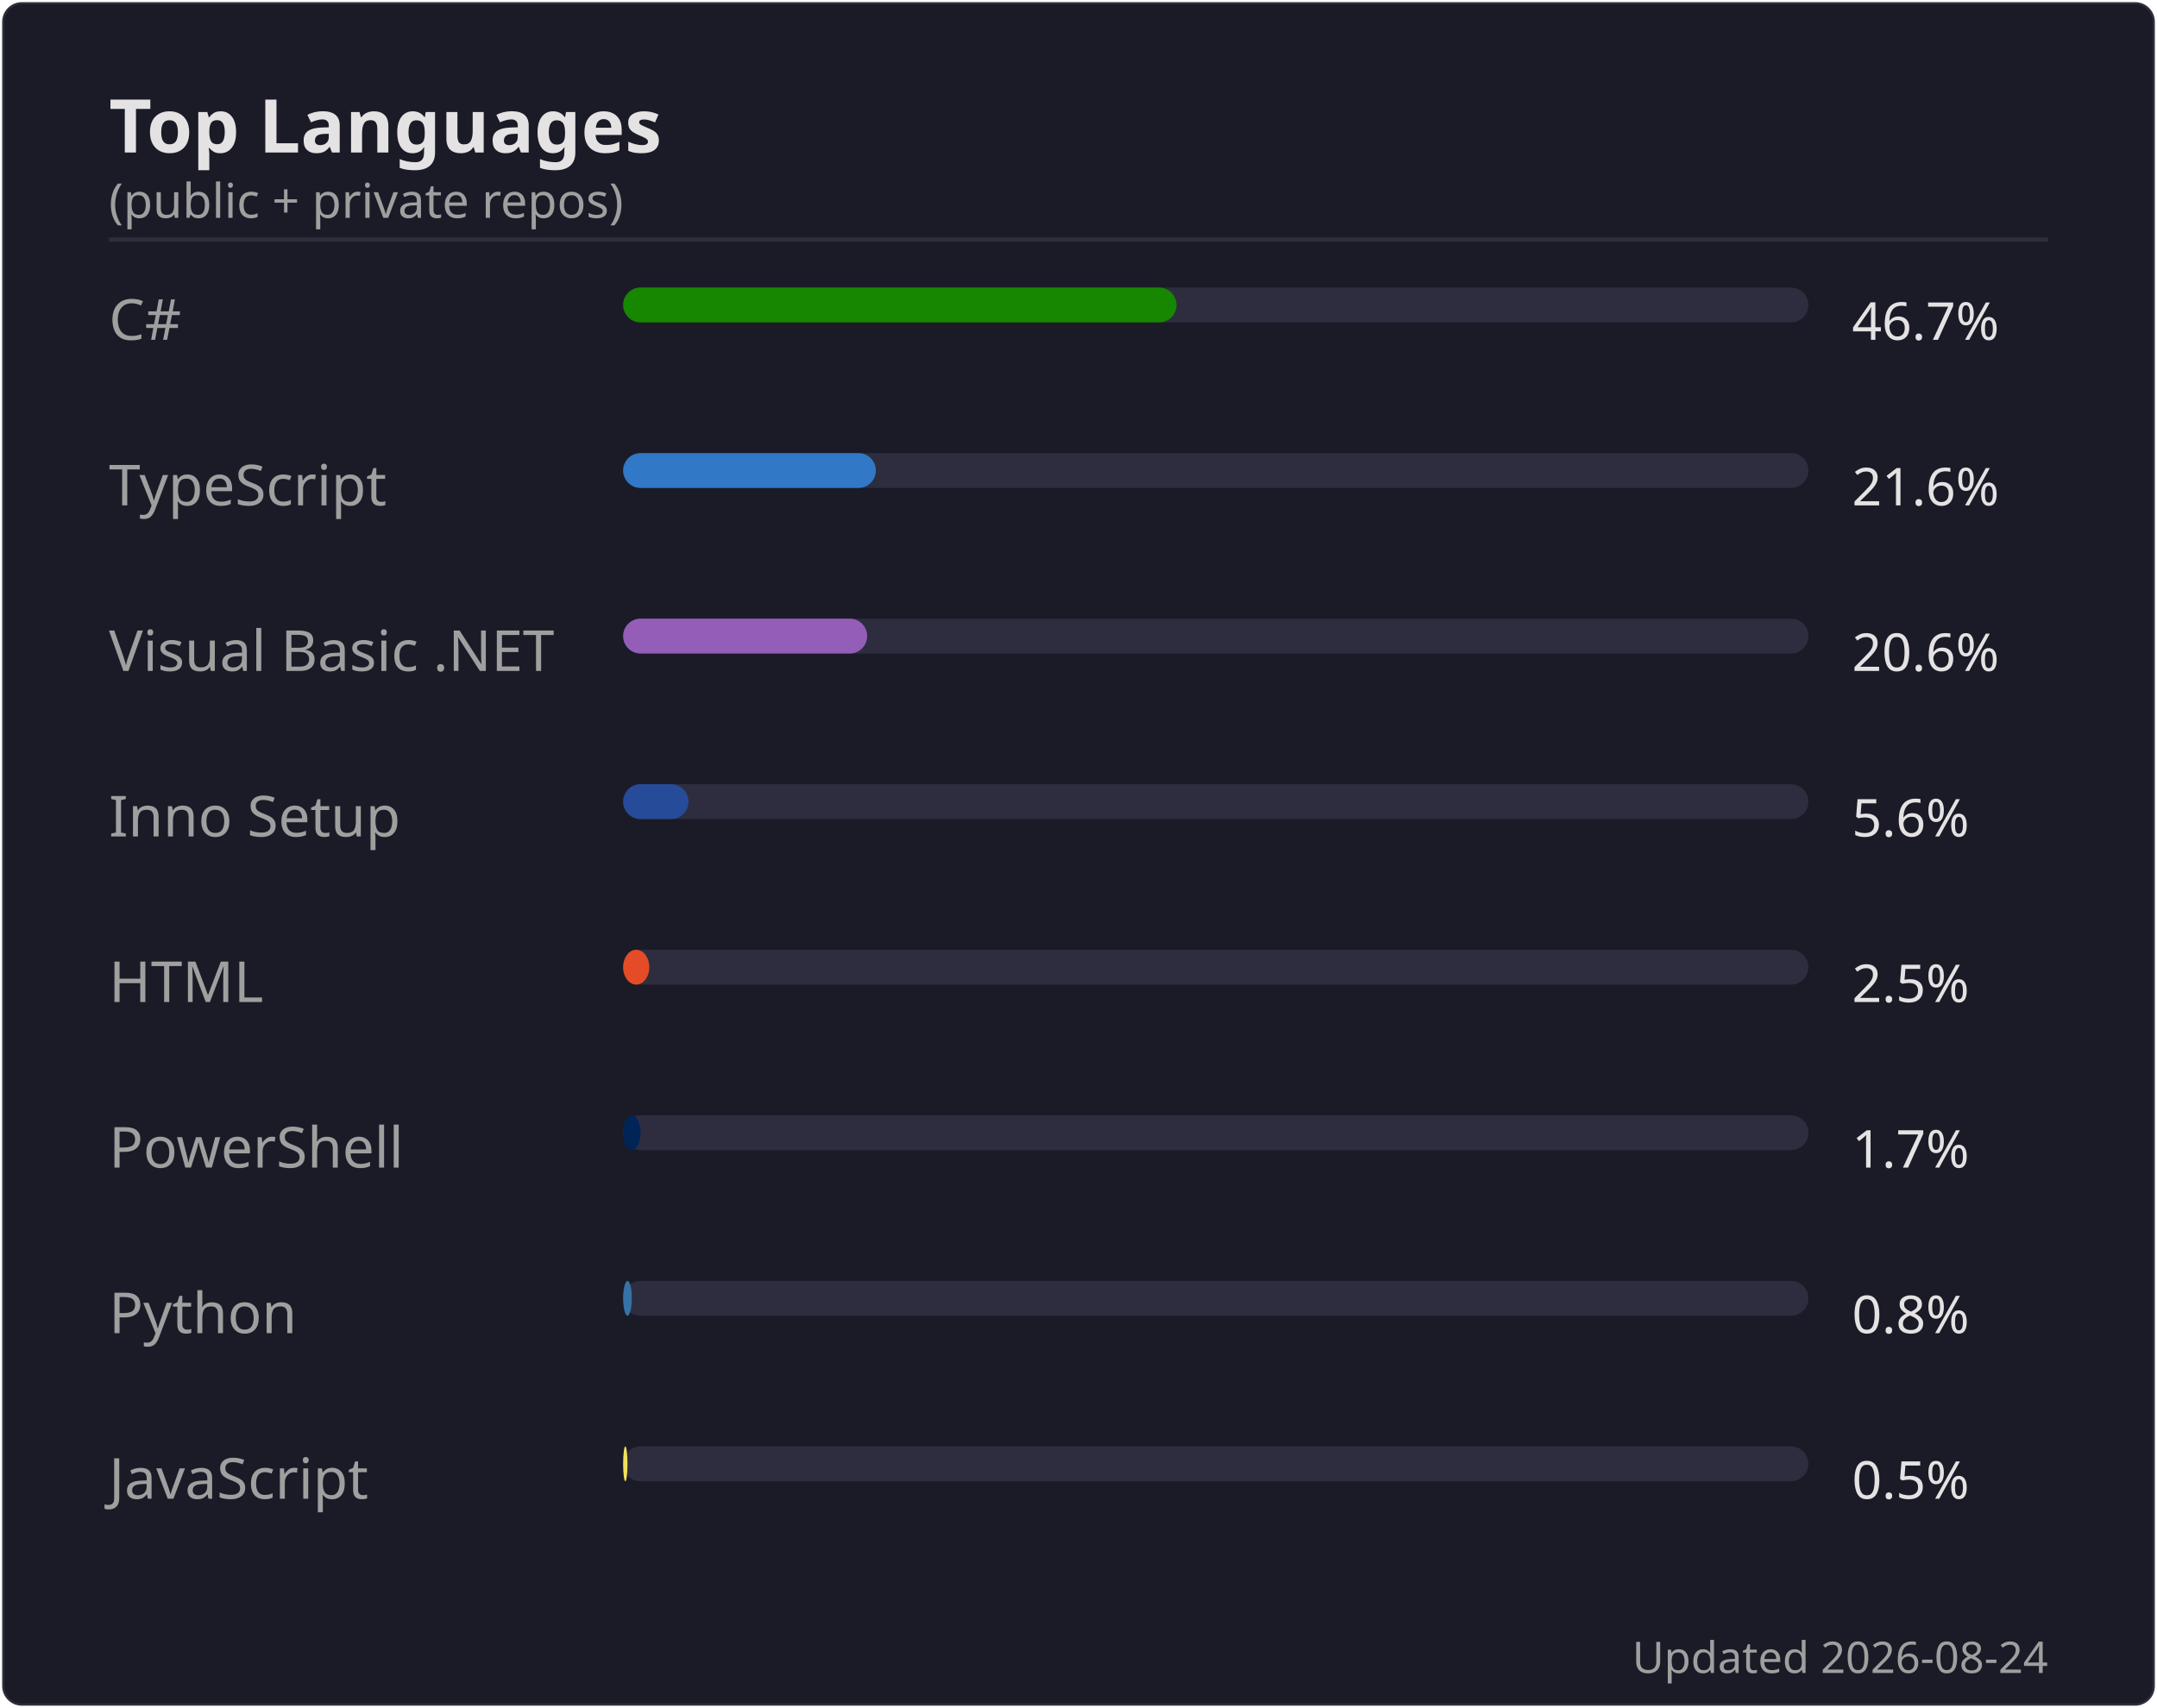
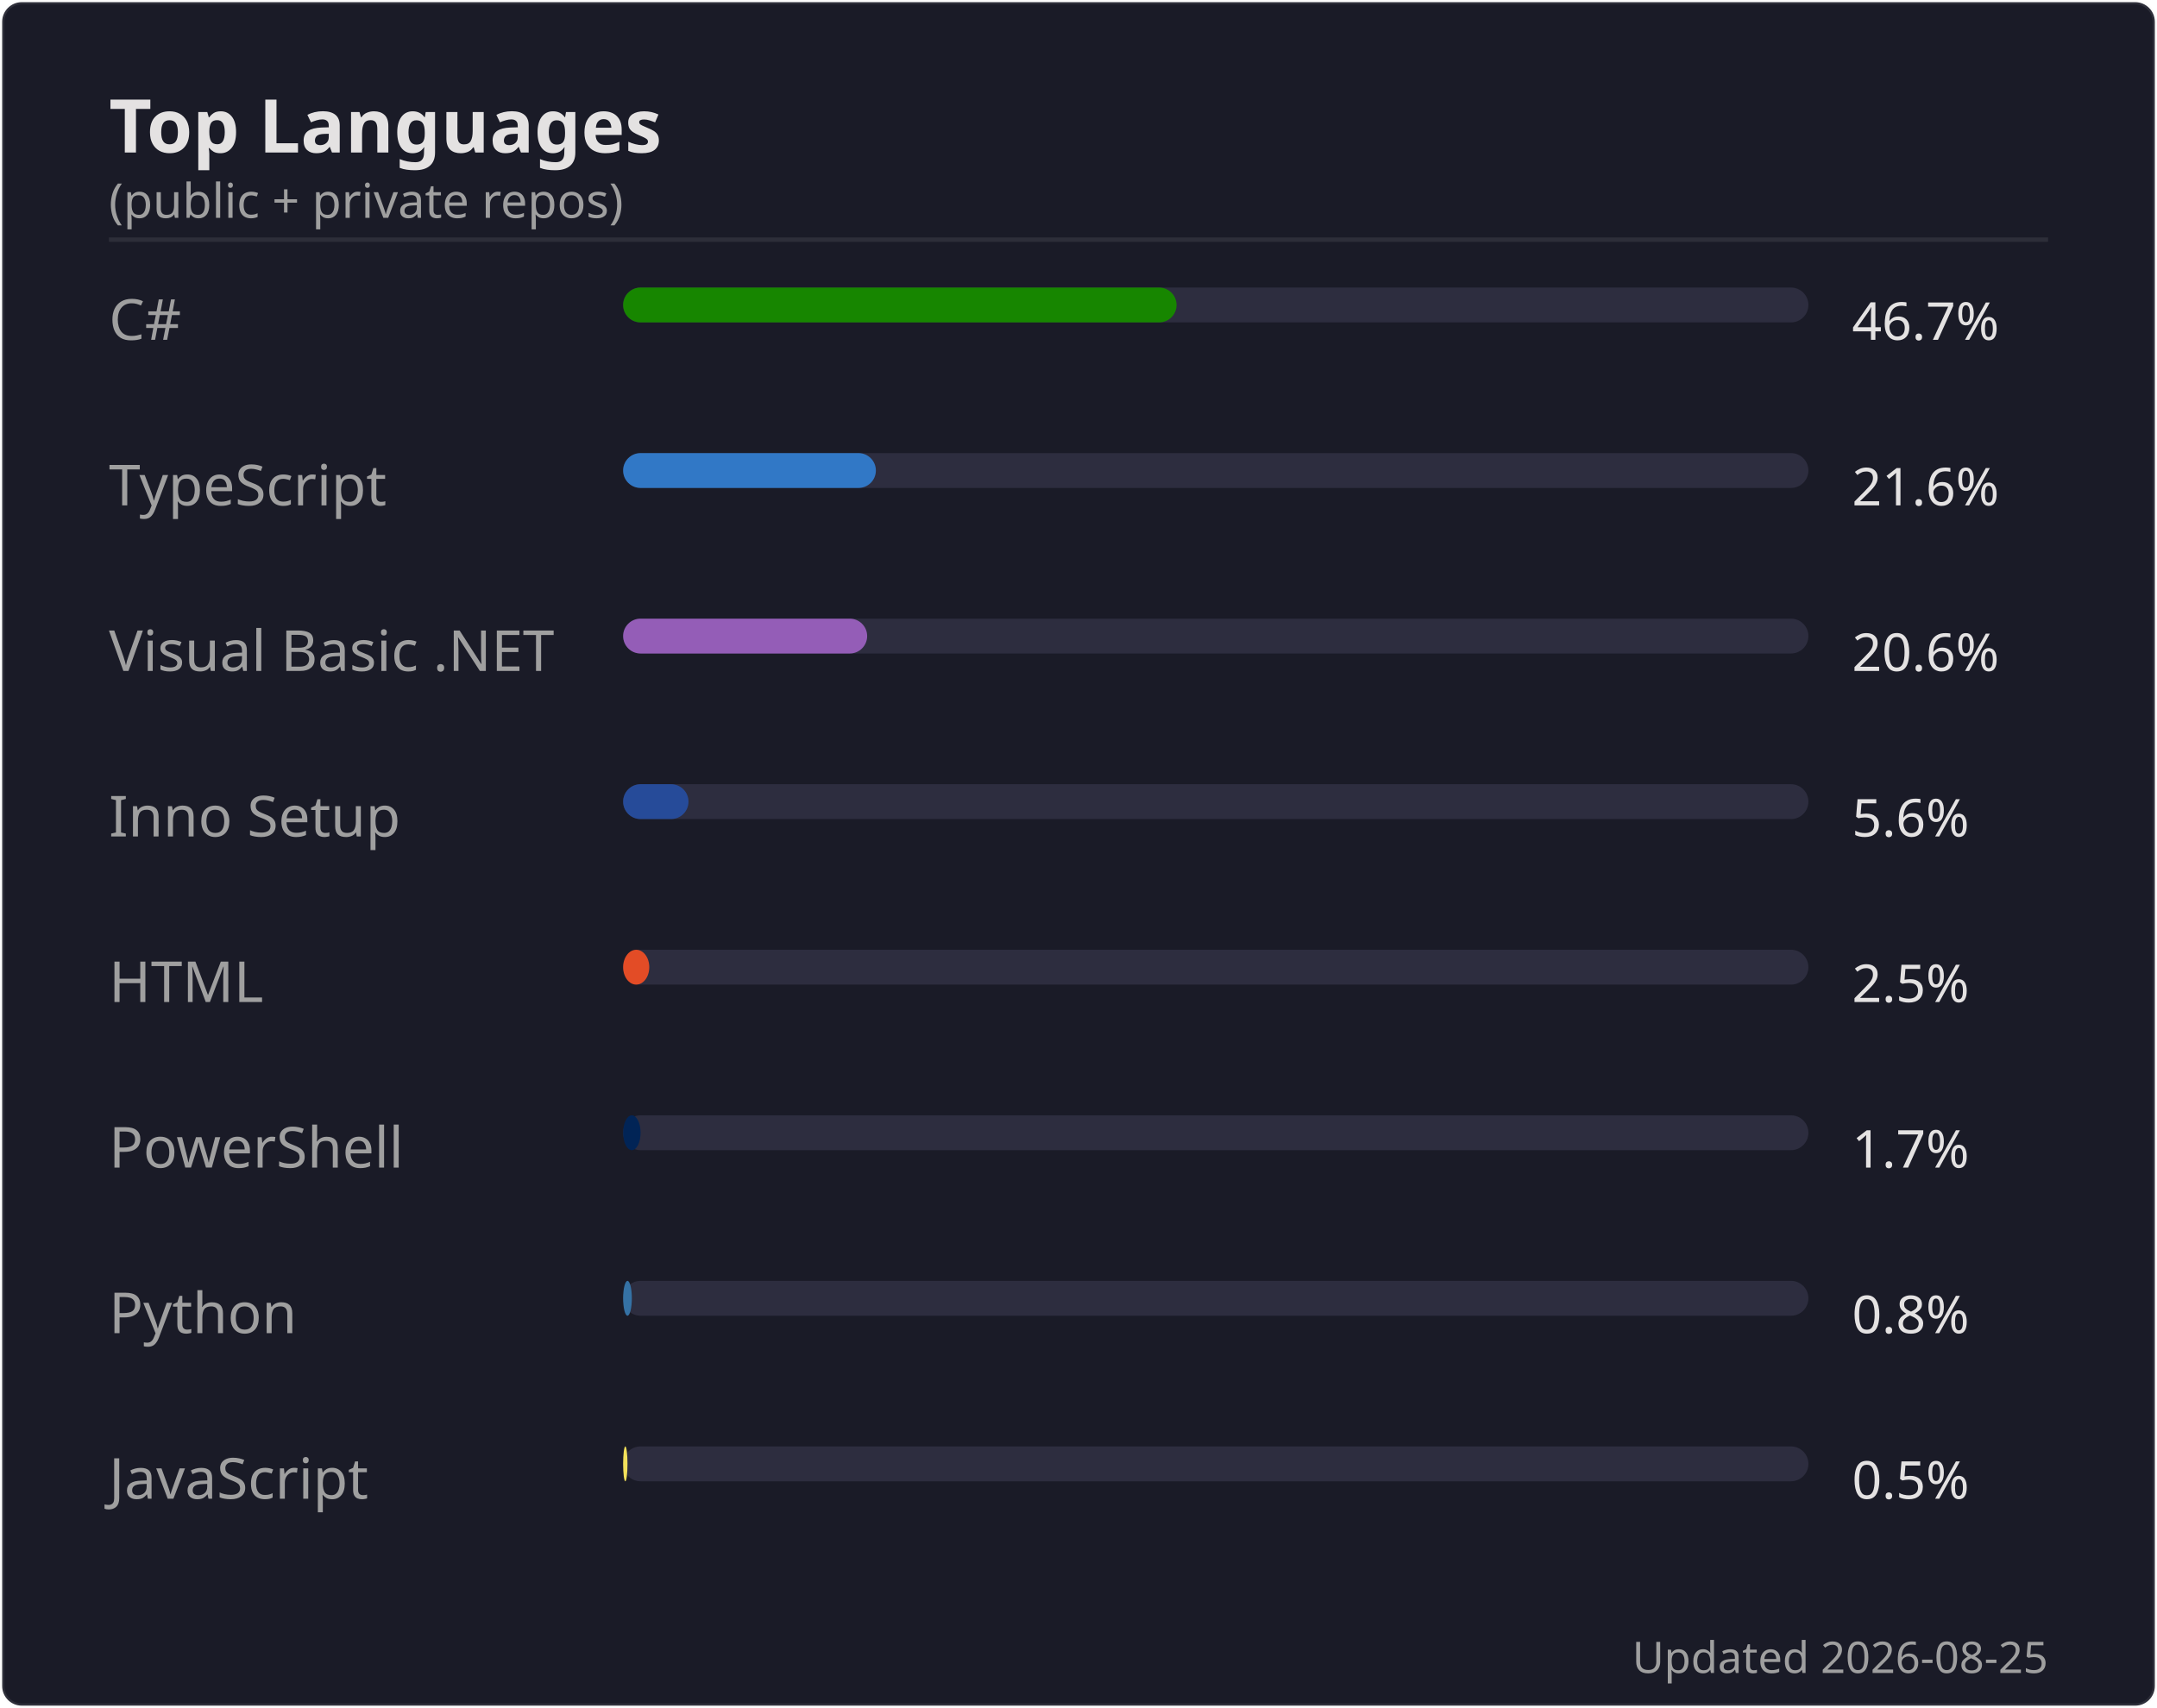
<svg xmlns="http://www.w3.org/2000/svg" width="495" height="392" viewBox="0 0 495 392">
  <rect width="494" height="391" x=".5" y=".5" rx="4.5" fill="#1a1b27" stroke="#e4e2e2" stroke-opacity=".1" />
  <text font-family="'Segoe UI', Ubuntu, 'Helvetica Neue', sans-serif" font-size="17" font-weight="600" fill="#e4e2e2" x="25" y="35" text-anchor="start">Top Languages</text>
  <text font-family="'Segoe UI', Ubuntu, 'Helvetica Neue', sans-serif" font-size="11" font-weight="400" fill="#9f9f9f" x="25" y="50" text-anchor="start">(public + private repos)</text>
  <line x1="25" x2="470" y1="55" y2="55" stroke="#e4e2e2" stroke-opacity=".1" />
  <text font-family="'Segoe UI', Ubuntu, 'Helvetica Neue', sans-serif" font-size="13" font-weight="400" fill="#9f9f9f" x="25" y="78" text-anchor="start">C#</text>
  <rect x="143" y="66" width="272" height="8" rx="4" fill="#2d2d3f" />
  <rect x="143" y="66" width="127" height="8" rx="4" fill="#178600" />
  <text font-family="'Segoe UI', Ubuntu, 'Helvetica Neue', sans-serif" font-size="12" font-weight="400" fill="#e4e2e2" x="425" y="78" text-anchor="start">46.7%</text>
  <text font-family="'Segoe UI', Ubuntu, 'Helvetica Neue', sans-serif" font-size="13" font-weight="400" fill="#9f9f9f" x="25" y="116" text-anchor="start">TypeScript</text>
  <rect x="143" y="104" width="272" height="8" rx="4" fill="#2d2d3f" />
  <rect x="143" y="104" width="58" height="8" rx="4" fill="#3178c6" />
  <text font-family="'Segoe UI', Ubuntu, 'Helvetica Neue', sans-serif" font-size="12" font-weight="400" fill="#e4e2e2" x="425" y="116" text-anchor="start">21.6%</text>
  <text font-family="'Segoe UI', Ubuntu, 'Helvetica Neue', sans-serif" font-size="13" font-weight="400" fill="#9f9f9f" x="25" y="154" text-anchor="start">Visual Basic .NET</text>
  <rect x="143" y="142" width="272" height="8" rx="4" fill="#2d2d3f" />
  <rect x="143" y="142" width="56" height="8" rx="4" fill="#945db7" />
  <text font-family="'Segoe UI', Ubuntu, 'Helvetica Neue', sans-serif" font-size="12" font-weight="400" fill="#e4e2e2" x="425" y="154" text-anchor="start">20.6%</text>
  <text font-family="'Segoe UI', Ubuntu, 'Helvetica Neue', sans-serif" font-size="13" font-weight="400" fill="#9f9f9f" x="25" y="192" text-anchor="start">Inno Setup</text>
  <rect x="143" y="180" width="272" height="8" rx="4" fill="#2d2d3f" />
  <rect x="143" y="180" width="15" height="8" rx="4" fill="#264b99" />
  <text font-family="'Segoe UI', Ubuntu, 'Helvetica Neue', sans-serif" font-size="12" font-weight="400" fill="#e4e2e2" x="425" y="192" text-anchor="start">5.6%</text>
  <text font-family="'Segoe UI', Ubuntu, 'Helvetica Neue', sans-serif" font-size="13" font-weight="400" fill="#9f9f9f" x="25" y="230" text-anchor="start">HTML</text>
  <rect x="143" y="218" width="272" height="8" rx="4" fill="#2d2d3f" />
  <rect x="143" y="218" width="6" height="8" rx="4" fill="#e34c26" />
  <text font-family="'Segoe UI', Ubuntu, 'Helvetica Neue', sans-serif" font-size="12" font-weight="400" fill="#e4e2e2" x="425" y="230" text-anchor="start">2.5%</text>
  <text font-family="'Segoe UI', Ubuntu, 'Helvetica Neue', sans-serif" font-size="13" font-weight="400" fill="#9f9f9f" x="25" y="268" text-anchor="start">PowerShell</text>
  <rect x="143" y="256" width="272" height="8" rx="4" fill="#2d2d3f" />
  <rect x="143" y="256" width="4" height="8" rx="4" fill="#012456" />
  <text font-family="'Segoe UI', Ubuntu, 'Helvetica Neue', sans-serif" font-size="12" font-weight="400" fill="#e4e2e2" x="425" y="268" text-anchor="start">1.7%</text>
  <text font-family="'Segoe UI', Ubuntu, 'Helvetica Neue', sans-serif" font-size="13" font-weight="400" fill="#9f9f9f" x="25" y="306" text-anchor="start">Python</text>
  <rect x="143" y="294" width="272" height="8" rx="4" fill="#2d2d3f" />
  <rect x="143" y="294" width="2" height="8" rx="4" fill="#3572A5" />
  <text font-family="'Segoe UI', Ubuntu, 'Helvetica Neue', sans-serif" font-size="12" font-weight="400" fill="#e4e2e2" x="425" y="306" text-anchor="start">0.8%</text>
  <text font-family="'Segoe UI', Ubuntu, 'Helvetica Neue', sans-serif" font-size="13" font-weight="400" fill="#9f9f9f" x="25" y="344" text-anchor="start">JavaScript</text>
  <rect x="143" y="332" width="272" height="8" rx="4" fill="#2d2d3f" />
  <rect x="143" y="332" width="1" height="8" rx="4" fill="#f1e05a" />
  <text font-family="'Segoe UI', Ubuntu, 'Helvetica Neue', sans-serif" font-size="12" font-weight="400" fill="#e4e2e2" x="425" y="344" text-anchor="start">0.5%</text>
-   <text font-family="'Segoe UI', Ubuntu, 'Helvetica Neue', sans-serif" font-size="10" font-weight="400" fill="#9f9f9f" x="470" y="384" text-anchor="end">Updated 2026-08-24</text>
+   <text font-family="'Segoe UI', Ubuntu, 'Helvetica Neue', sans-serif" font-size="10" font-weight="400" fill="#9f9f9f" x="470" y="384" text-anchor="end">Updated 2026-08-25</text>
</svg>
